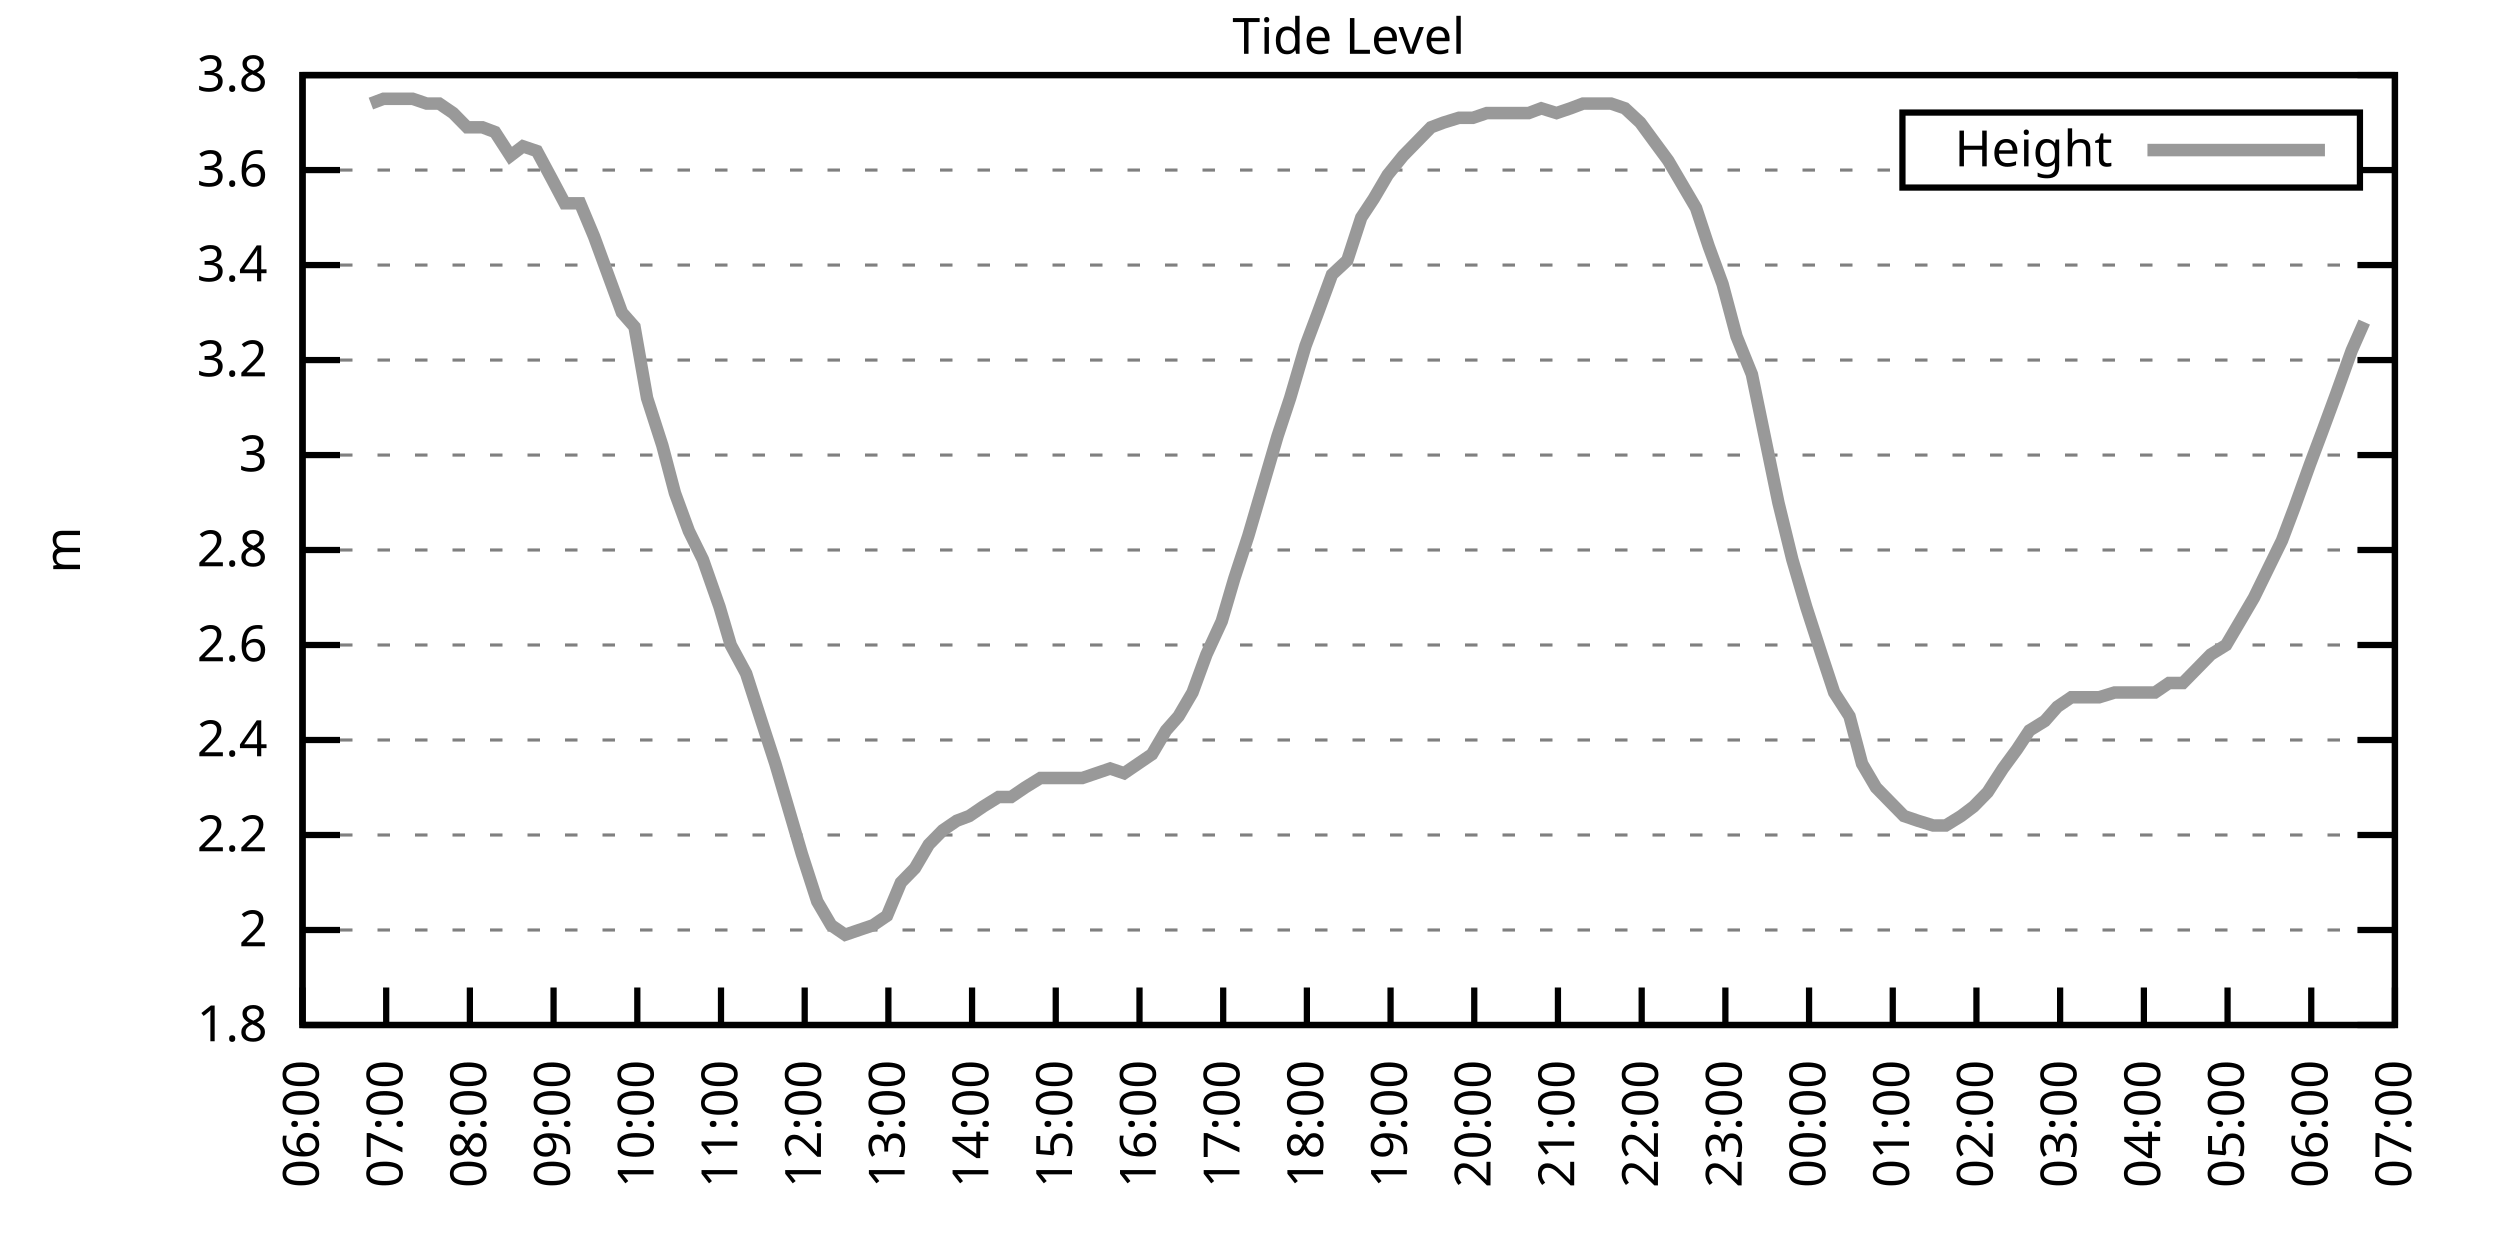
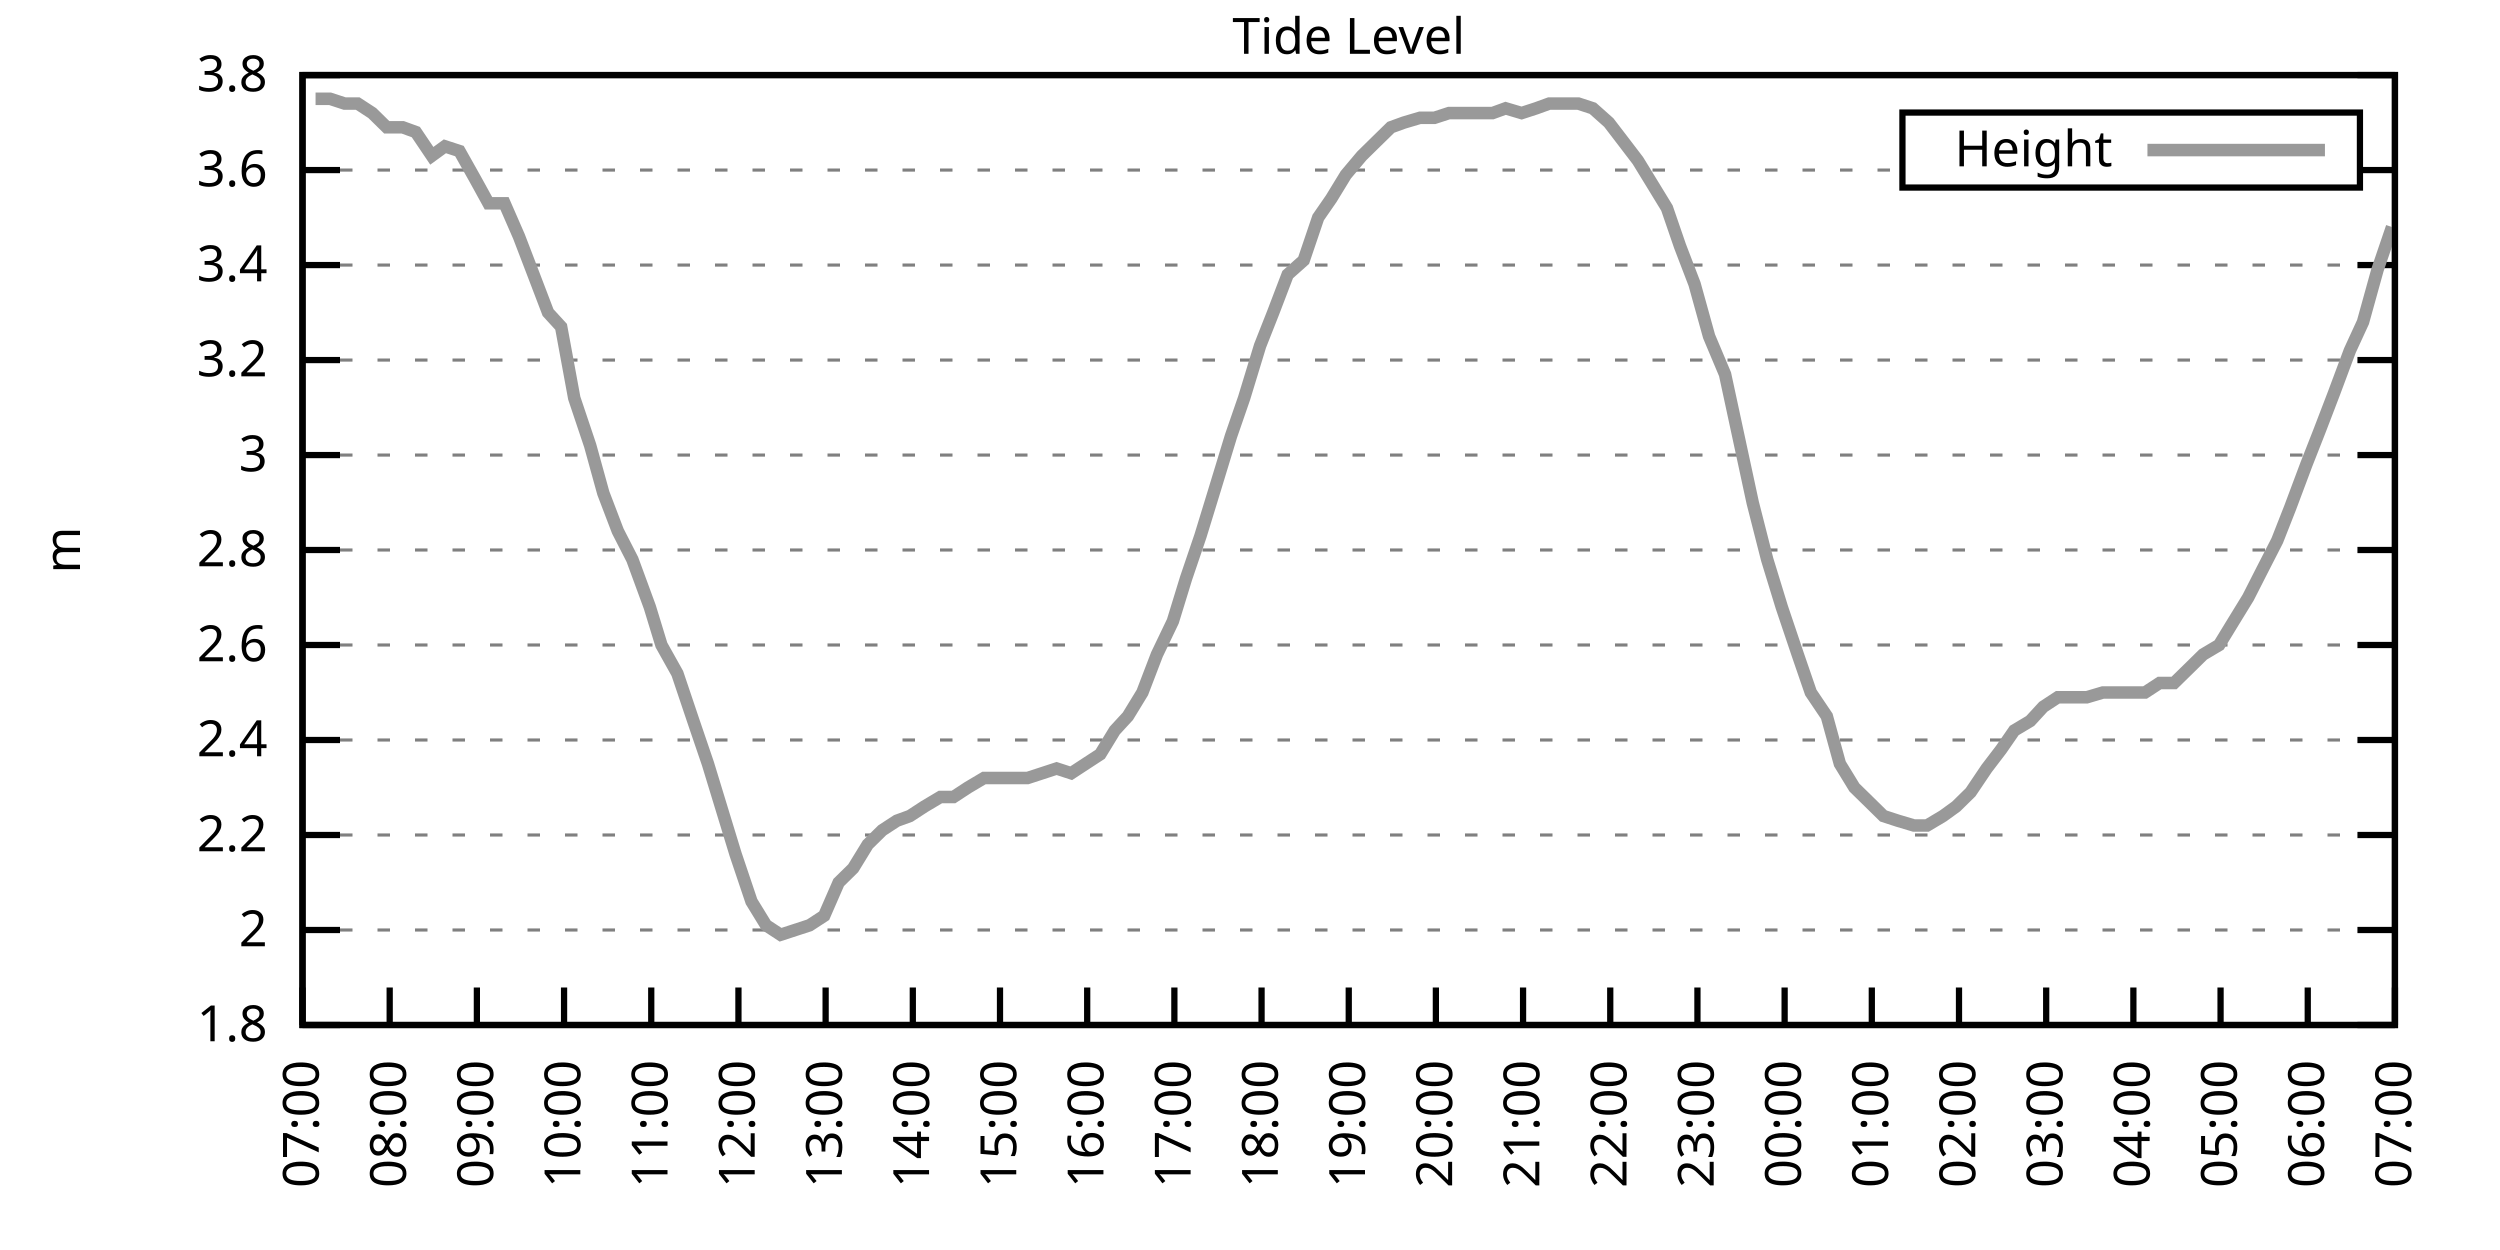
<svg xmlns="http://www.w3.org/2000/svg" xmlns:xlink="http://www.w3.org/1999/xlink" width="400" height="200" viewBox="0 0 400 200">
  <g id="gnuplot_canvas">
    <rect x="0" y="0" width="400" height="200" fill="none" />
    <defs>
      <circle id="gpDot" r="0.5" stroke-width="0.5" stroke="currentColor" />
      <path id="gpPt0" stroke-width="0.333" stroke="currentColor" d="M-1,0 h2 M0,-1 v2" />
      <path id="gpPt1" stroke-width="0.333" stroke="currentColor" d="M-1,-1 L1,1 M1,-1 L-1,1" />
      <path id="gpPt2" stroke-width="0.333" stroke="currentColor" d="M-1,0 L1,0 M0,-1 L0,1 M-1,-1 L1,1 M-1,1 L1,-1" />
      <rect id="gpPt3" stroke-width="0.333" stroke="currentColor" x="-1" y="-1" width="2" height="2" />
      <rect id="gpPt4" stroke-width="0.333" stroke="currentColor" fill="currentColor" x="-1" y="-1" width="2" height="2" />
      <circle id="gpPt5" stroke-width="0.333" stroke="currentColor" cx="0" cy="0" r="1" />
      <use xlink:href="#gpPt5" id="gpPt6" fill="currentColor" stroke="none" />
      <path id="gpPt7" stroke-width="0.333" stroke="currentColor" d="M0,-1.33 L-1.33,0.67 L1.33,0.67 z" />
      <use xlink:href="#gpPt7" id="gpPt8" fill="currentColor" stroke="none" />
      <use xlink:href="#gpPt7" id="gpPt9" stroke="currentColor" transform="rotate(180)" />
      <use xlink:href="#gpPt9" id="gpPt10" fill="currentColor" stroke="none" />
      <use xlink:href="#gpPt3" id="gpPt11" stroke="currentColor" transform="rotate(45)" />
      <use xlink:href="#gpPt11" id="gpPt12" fill="currentColor" stroke="none" />
      <path id="gpPt13" stroke-width="0.333" stroke="currentColor" d="M0,1.330 L1.265,0.411 L0.782,-1.067 L-0.782,-1.076 L-1.265,0.411 z" />
      <use xlink:href="#gpPt13" id="gpPt14" fill="currentColor" stroke="none" />
      <filter id="textbox" filterUnits="objectBoundingBox" x="0" y="0" height="1" width="1">
        <feFlood flood-color="white" flood-opacity="1" result="bgnd" />
        <feComposite in="SourceGraphic" in2="bgnd" operator="atop" />
      </filter>
      <filter id="greybox" filterUnits="objectBoundingBox" x="0" y="0" height="1" width="1">
        <feFlood flood-color="lightgrey" flood-opacity="1" result="grey" />
        <feComposite in="SourceGraphic" in2="grey" operator="atop" />
      </filter>
    </defs>
    <g fill="none" color="white" stroke="currentColor" stroke-width="1.00" stroke-linecap="butt" stroke-linejoin="miter">
</g>
    <g fill="none" color="black" stroke="currentColor" stroke-width="1.00" stroke-linecap="butt" stroke-linejoin="miter">
      <g stroke="none" shape-rendering="crispEdges">
        <polygon fill="rgb(255, 255, 255)" points="48.40,164.00 383.18,164.00 383.18,12.02 48.40,12.02 " />
      </g>
    </g>
    <g fill="none" color="black" stroke="currentColor" stroke-width="1.00" stroke-linecap="butt" stroke-linejoin="miter">
</g>
    <g fill="none" color="black" stroke="black" stroke-width="0.50" stroke-linecap="butt" stroke-linejoin="miter">
</g>
    <g fill="none" color="gray" stroke="currentColor" stroke-width="0.50" stroke-linecap="butt" stroke-linejoin="miter">
      <path stroke="gray" stroke-dasharray="2,4" class="gridline" d="M48.40,164.00 L383.19,164.00  " />
    </g>
    <g fill="none" color="gray" stroke="gray" stroke-width="1.00" stroke-linecap="butt" stroke-linejoin="miter">
</g>
    <g fill="none" color="black" stroke="currentColor" stroke-width="1.00" stroke-linecap="butt" stroke-linejoin="miter">
      <path stroke="black" d="M48.40,164.00 L54.40,164.00 M383.19,164.00 L377.19,164.00  " />
      <g transform="translate(42.80,166.60)" stroke="none" fill="black" font-family="Sans" font-size="8.00" text-anchor="end">
        <text>
          <tspan font-family="Sans"> 1.8</tspan>
        </text>
      </g>
    </g>
    <g fill="none" color="black" stroke="currentColor" stroke-width="1.00" stroke-linecap="butt" stroke-linejoin="miter">
</g>
    <g fill="none" color="black" stroke="black" stroke-width="0.50" stroke-linecap="butt" stroke-linejoin="miter">
</g>
    <g fill="none" color="gray" stroke="currentColor" stroke-width="0.50" stroke-linecap="butt" stroke-linejoin="miter">
      <path stroke="gray" stroke-dasharray="2,4" class="gridline" d="M48.40,148.80 L383.19,148.80  " />
    </g>
    <g fill="none" color="gray" stroke="gray" stroke-width="1.00" stroke-linecap="butt" stroke-linejoin="miter">
</g>
    <g fill="none" color="black" stroke="currentColor" stroke-width="1.00" stroke-linecap="butt" stroke-linejoin="miter">
      <path stroke="black" d="M48.40,148.80 L54.40,148.80 M383.19,148.80 L377.19,148.80  " />
      <g transform="translate(42.80,151.40)" stroke="none" fill="black" font-family="Sans" font-size="8.00" text-anchor="end">
        <text>
          <tspan font-family="Sans"> 2</tspan>
        </text>
      </g>
    </g>
    <g fill="none" color="black" stroke="currentColor" stroke-width="1.00" stroke-linecap="butt" stroke-linejoin="miter">
</g>
    <g fill="none" color="black" stroke="black" stroke-width="0.50" stroke-linecap="butt" stroke-linejoin="miter">
</g>
    <g fill="none" color="gray" stroke="currentColor" stroke-width="0.50" stroke-linecap="butt" stroke-linejoin="miter">
      <path stroke="gray" stroke-dasharray="2,4" class="gridline" d="M48.40,133.60 L383.19,133.60  " />
    </g>
    <g fill="none" color="gray" stroke="gray" stroke-width="1.00" stroke-linecap="butt" stroke-linejoin="miter">
</g>
    <g fill="none" color="black" stroke="currentColor" stroke-width="1.00" stroke-linecap="butt" stroke-linejoin="miter">
      <path stroke="black" d="M48.40,133.60 L54.40,133.60 M383.19,133.60 L377.19,133.60  " />
      <g transform="translate(42.80,136.20)" stroke="none" fill="black" font-family="Sans" font-size="8.00" text-anchor="end">
        <text>
          <tspan font-family="Sans"> 2.2</tspan>
        </text>
      </g>
    </g>
    <g fill="none" color="black" stroke="currentColor" stroke-width="1.00" stroke-linecap="butt" stroke-linejoin="miter">
</g>
    <g fill="none" color="black" stroke="black" stroke-width="0.50" stroke-linecap="butt" stroke-linejoin="miter">
</g>
    <g fill="none" color="gray" stroke="currentColor" stroke-width="0.50" stroke-linecap="butt" stroke-linejoin="miter">
      <path stroke="gray" stroke-dasharray="2,4" class="gridline" d="M48.40,118.40 L383.19,118.40  " />
    </g>
    <g fill="none" color="gray" stroke="gray" stroke-width="1.00" stroke-linecap="butt" stroke-linejoin="miter">
</g>
    <g fill="none" color="black" stroke="currentColor" stroke-width="1.00" stroke-linecap="butt" stroke-linejoin="miter">
      <path stroke="black" d="M48.40,118.40 L54.40,118.40 M383.19,118.40 L377.19,118.40  " />
      <g transform="translate(42.80,121.00)" stroke="none" fill="black" font-family="Sans" font-size="8.00" text-anchor="end">
        <text>
          <tspan font-family="Sans"> 2.4</tspan>
        </text>
      </g>
    </g>
    <g fill="none" color="black" stroke="currentColor" stroke-width="1.00" stroke-linecap="butt" stroke-linejoin="miter">
</g>
    <g fill="none" color="black" stroke="black" stroke-width="0.50" stroke-linecap="butt" stroke-linejoin="miter">
</g>
    <g fill="none" color="gray" stroke="currentColor" stroke-width="0.50" stroke-linecap="butt" stroke-linejoin="miter">
      <path stroke="gray" stroke-dasharray="2,4" class="gridline" d="M48.40,103.20 L383.19,103.20  " />
    </g>
    <g fill="none" color="gray" stroke="gray" stroke-width="1.00" stroke-linecap="butt" stroke-linejoin="miter">
</g>
    <g fill="none" color="black" stroke="currentColor" stroke-width="1.00" stroke-linecap="butt" stroke-linejoin="miter">
      <path stroke="black" d="M48.40,103.20 L54.40,103.20 M383.19,103.20 L377.19,103.20  " />
      <g transform="translate(42.80,105.80)" stroke="none" fill="black" font-family="Sans" font-size="8.00" text-anchor="end">
        <text>
          <tspan font-family="Sans"> 2.6</tspan>
        </text>
      </g>
    </g>
    <g fill="none" color="black" stroke="currentColor" stroke-width="1.00" stroke-linecap="butt" stroke-linejoin="miter">
</g>
    <g fill="none" color="black" stroke="black" stroke-width="0.50" stroke-linecap="butt" stroke-linejoin="miter">
</g>
    <g fill="none" color="gray" stroke="currentColor" stroke-width="0.50" stroke-linecap="butt" stroke-linejoin="miter">
      <path stroke="gray" stroke-dasharray="2,4" class="gridline" d="M48.40,88.00 L383.19,88.00  " />
    </g>
    <g fill="none" color="gray" stroke="gray" stroke-width="1.00" stroke-linecap="butt" stroke-linejoin="miter">
</g>
    <g fill="none" color="black" stroke="currentColor" stroke-width="1.00" stroke-linecap="butt" stroke-linejoin="miter">
      <path stroke="black" d="M48.40,88.00 L54.40,88.00 M383.19,88.00 L377.19,88.00  " />
      <g transform="translate(42.80,90.60)" stroke="none" fill="black" font-family="Sans" font-size="8.00" text-anchor="end">
        <text>
          <tspan font-family="Sans"> 2.8</tspan>
        </text>
      </g>
    </g>
    <g fill="none" color="black" stroke="currentColor" stroke-width="1.00" stroke-linecap="butt" stroke-linejoin="miter">
</g>
    <g fill="none" color="black" stroke="black" stroke-width="0.50" stroke-linecap="butt" stroke-linejoin="miter">
</g>
    <g fill="none" color="gray" stroke="currentColor" stroke-width="0.50" stroke-linecap="butt" stroke-linejoin="miter">
      <path stroke="gray" stroke-dasharray="2,4" class="gridline" d="M48.40,72.81 L383.19,72.81  " />
    </g>
    <g fill="none" color="gray" stroke="gray" stroke-width="1.00" stroke-linecap="butt" stroke-linejoin="miter">
</g>
    <g fill="none" color="black" stroke="currentColor" stroke-width="1.00" stroke-linecap="butt" stroke-linejoin="miter">
      <path stroke="black" d="M48.40,72.81 L54.40,72.81 M383.19,72.81 L377.19,72.81  " />
      <g transform="translate(42.80,75.41)" stroke="none" fill="black" font-family="Sans" font-size="8.00" text-anchor="end">
        <text>
          <tspan font-family="Sans"> 3</tspan>
        </text>
      </g>
    </g>
    <g fill="none" color="black" stroke="currentColor" stroke-width="1.00" stroke-linecap="butt" stroke-linejoin="miter">
</g>
    <g fill="none" color="black" stroke="black" stroke-width="0.50" stroke-linecap="butt" stroke-linejoin="miter">
</g>
    <g fill="none" color="gray" stroke="currentColor" stroke-width="0.50" stroke-linecap="butt" stroke-linejoin="miter">
      <path stroke="gray" stroke-dasharray="2,4" class="gridline" d="M48.40,57.61 L383.19,57.61  " />
    </g>
    <g fill="none" color="gray" stroke="gray" stroke-width="1.00" stroke-linecap="butt" stroke-linejoin="miter">
</g>
    <g fill="none" color="black" stroke="currentColor" stroke-width="1.00" stroke-linecap="butt" stroke-linejoin="miter">
      <path stroke="black" d="M48.40,57.61 L54.40,57.61 M383.19,57.61 L377.19,57.61  " />
      <g transform="translate(42.80,60.21)" stroke="none" fill="black" font-family="Sans" font-size="8.00" text-anchor="end">
        <text>
          <tspan font-family="Sans"> 3.2</tspan>
        </text>
      </g>
    </g>
    <g fill="none" color="black" stroke="currentColor" stroke-width="1.00" stroke-linecap="butt" stroke-linejoin="miter">
</g>
    <g fill="none" color="black" stroke="black" stroke-width="0.50" stroke-linecap="butt" stroke-linejoin="miter">
</g>
    <g fill="none" color="gray" stroke="currentColor" stroke-width="0.50" stroke-linecap="butt" stroke-linejoin="miter">
      <path stroke="gray" stroke-dasharray="2,4" class="gridline" d="M48.40,42.41 L383.19,42.41  " />
    </g>
    <g fill="none" color="gray" stroke="gray" stroke-width="1.00" stroke-linecap="butt" stroke-linejoin="miter">
</g>
    <g fill="none" color="black" stroke="currentColor" stroke-width="1.00" stroke-linecap="butt" stroke-linejoin="miter">
      <path stroke="black" d="M48.40,42.41 L54.40,42.41 M383.19,42.41 L377.19,42.41  " />
      <g transform="translate(42.80,45.01)" stroke="none" fill="black" font-family="Sans" font-size="8.00" text-anchor="end">
        <text>
          <tspan font-family="Sans"> 3.4</tspan>
        </text>
      </g>
    </g>
    <g fill="none" color="black" stroke="currentColor" stroke-width="1.00" stroke-linecap="butt" stroke-linejoin="miter">
</g>
    <g fill="none" color="black" stroke="black" stroke-width="0.50" stroke-linecap="butt" stroke-linejoin="miter">
</g>
    <g fill="none" color="gray" stroke="currentColor" stroke-width="0.50" stroke-linecap="butt" stroke-linejoin="miter">
      <path stroke="gray" stroke-dasharray="2,4" class="gridline" d="M48.40,27.21 L304.39,27.21 M377.59,27.21 L383.19,27.21  " />
    </g>
    <g fill="none" color="gray" stroke="gray" stroke-width="1.00" stroke-linecap="butt" stroke-linejoin="miter">
</g>
    <g fill="none" color="black" stroke="currentColor" stroke-width="1.00" stroke-linecap="butt" stroke-linejoin="miter">
      <path stroke="black" d="M48.40,27.21 L54.40,27.21 M383.19,27.21 L377.19,27.21  " />
      <g transform="translate(42.80,29.81)" stroke="none" fill="black" font-family="Sans" font-size="8.00" text-anchor="end">
        <text>
          <tspan font-family="Sans"> 3.6</tspan>
        </text>
      </g>
    </g>
    <g fill="none" color="black" stroke="currentColor" stroke-width="1.00" stroke-linecap="butt" stroke-linejoin="miter">
</g>
    <g fill="none" color="black" stroke="black" stroke-width="0.50" stroke-linecap="butt" stroke-linejoin="miter">
</g>
    <g fill="none" color="gray" stroke="currentColor" stroke-width="0.50" stroke-linecap="butt" stroke-linejoin="miter">
      <path stroke="gray" stroke-dasharray="2,4" class="gridline" d="M48.40,12.01 L383.19,12.01  " />
    </g>
    <g fill="none" color="gray" stroke="gray" stroke-width="1.00" stroke-linecap="butt" stroke-linejoin="miter">
</g>
    <g fill="none" color="black" stroke="currentColor" stroke-width="1.00" stroke-linecap="butt" stroke-linejoin="miter">
      <path stroke="black" d="M48.40,12.01 L54.40,12.01 M383.19,12.01 L377.19,12.01  " />
      <g transform="translate(42.80,14.61)" stroke="none" fill="black" font-family="Sans" font-size="8.00" text-anchor="end">
        <text>
          <tspan font-family="Sans"> 3.8</tspan>
        </text>
      </g>
    </g>
    <g fill="none" color="black" stroke="currentColor" stroke-width="1.00" stroke-linecap="butt" stroke-linejoin="miter">
      <path stroke="black" d="M48.40,164.00 L48.40,158.00  " />
      <g transform="translate(51.00,169.60) rotate(270.00)" stroke="none" fill="black" font-family="Sans" font-size="8.00" text-anchor="end">
        <text>
-           <tspan font-family="Sans">06:00</tspan>
-         </text>
-       </g>
-     </g>
-     <g fill="none" color="black" stroke="currentColor" stroke-width="1.00" stroke-linecap="butt" stroke-linejoin="miter">
-       <path stroke="black" d="M61.79,164.00 L61.79,158.00  " />
-       <g transform="translate(64.39,169.60) rotate(270.00)" stroke="none" fill="black" font-family="Sans" font-size="8.00" text-anchor="end">
-         <text>
          <tspan font-family="Sans">07:00</tspan>
        </text>
      </g>
    </g>
    <g fill="none" color="black" stroke="currentColor" stroke-width="1.00" stroke-linecap="butt" stroke-linejoin="miter">
-       <path stroke="black" d="M75.18,164.00 L75.18,158.00  " />
-       <g transform="translate(77.78,169.60) rotate(270.00)" stroke="none" fill="black" font-family="Sans" font-size="8.00" text-anchor="end">
+       <path stroke="black" d="M62.35,164.00 L62.35,158.00  " />
+       <g transform="translate(64.95,169.60) rotate(270.00)" stroke="none" fill="black" font-family="Sans" font-size="8.00" text-anchor="end">
        <text>
          <tspan font-family="Sans">08:00</tspan>
        </text>
      </g>
    </g>
    <g fill="none" color="black" stroke="currentColor" stroke-width="1.00" stroke-linecap="butt" stroke-linejoin="miter">
-       <path stroke="black" d="M88.57,164.00 L88.57,158.00  " />
-       <g transform="translate(91.17,169.60) rotate(270.00)" stroke="none" fill="black" font-family="Sans" font-size="8.00" text-anchor="end">
+       <path stroke="black" d="M76.30,164.00 L76.30,158.00  " />
+       <g transform="translate(78.90,169.60) rotate(270.00)" stroke="none" fill="black" font-family="Sans" font-size="8.00" text-anchor="end">
        <text>
          <tspan font-family="Sans">09:00</tspan>
        </text>
      </g>
    </g>
    <g fill="none" color="black" stroke="currentColor" stroke-width="1.00" stroke-linecap="butt" stroke-linejoin="miter">
-       <path stroke="black" d="M101.97,164.00 L101.97,158.00  " />
-       <g transform="translate(104.57,169.60) rotate(270.00)" stroke="none" fill="black" font-family="Sans" font-size="8.00" text-anchor="end">
+       <path stroke="black" d="M90.25,164.00 L90.25,158.00  " />
+       <g transform="translate(92.85,169.60) rotate(270.00)" stroke="none" fill="black" font-family="Sans" font-size="8.00" text-anchor="end">
        <text>
          <tspan font-family="Sans">10:00</tspan>
        </text>
      </g>
    </g>
    <g fill="none" color="black" stroke="currentColor" stroke-width="1.00" stroke-linecap="butt" stroke-linejoin="miter">
-       <path stroke="black" d="M115.36,164.00 L115.36,158.00  " />
-       <g transform="translate(117.96,169.60) rotate(270.00)" stroke="none" fill="black" font-family="Sans" font-size="8.00" text-anchor="end">
+       <path stroke="black" d="M104.20,164.00 L104.20,158.00  " />
+       <g transform="translate(106.80,169.60) rotate(270.00)" stroke="none" fill="black" font-family="Sans" font-size="8.00" text-anchor="end">
        <text>
          <tspan font-family="Sans">11:00</tspan>
        </text>
      </g>
    </g>
    <g fill="none" color="black" stroke="currentColor" stroke-width="1.00" stroke-linecap="butt" stroke-linejoin="miter">
-       <path stroke="black" d="M128.75,164.00 L128.75,158.00  " />
-       <g transform="translate(131.35,169.60) rotate(270.00)" stroke="none" fill="black" font-family="Sans" font-size="8.00" text-anchor="end">
+       <path stroke="black" d="M118.15,164.00 L118.15,158.00  " />
+       <g transform="translate(120.75,169.60) rotate(270.00)" stroke="none" fill="black" font-family="Sans" font-size="8.00" text-anchor="end">
        <text>
          <tspan font-family="Sans">12:00</tspan>
        </text>
      </g>
    </g>
    <g fill="none" color="black" stroke="currentColor" stroke-width="1.00" stroke-linecap="butt" stroke-linejoin="miter">
-       <path stroke="black" d="M142.14,164.00 L142.14,158.00  " />
-       <g transform="translate(144.74,169.60) rotate(270.00)" stroke="none" fill="black" font-family="Sans" font-size="8.00" text-anchor="end">
+       <path stroke="black" d="M132.10,164.00 L132.10,158.00  " />
+       <g transform="translate(134.70,169.60) rotate(270.00)" stroke="none" fill="black" font-family="Sans" font-size="8.00" text-anchor="end">
        <text>
          <tspan font-family="Sans">13:00</tspan>
        </text>
      </g>
    </g>
    <g fill="none" color="black" stroke="currentColor" stroke-width="1.00" stroke-linecap="butt" stroke-linejoin="miter">
-       <path stroke="black" d="M155.53,164.00 L155.53,158.00  " />
-       <g transform="translate(158.13,169.60) rotate(270.00)" stroke="none" fill="black" font-family="Sans" font-size="8.00" text-anchor="end">
+       <path stroke="black" d="M146.05,164.00 L146.05,158.00  " />
+       <g transform="translate(148.65,169.60) rotate(270.00)" stroke="none" fill="black" font-family="Sans" font-size="8.00" text-anchor="end">
        <text>
          <tspan font-family="Sans">14:00</tspan>
        </text>
      </g>
    </g>
    <g fill="none" color="black" stroke="currentColor" stroke-width="1.00" stroke-linecap="butt" stroke-linejoin="miter">
-       <path stroke="black" d="M168.92,164.00 L168.92,158.00  " />
-       <g transform="translate(171.52,169.60) rotate(270.00)" stroke="none" fill="black" font-family="Sans" font-size="8.00" text-anchor="end">
+       <path stroke="black" d="M160.00,164.00 L160.00,158.00  " />
+       <g transform="translate(162.60,169.60) rotate(270.00)" stroke="none" fill="black" font-family="Sans" font-size="8.00" text-anchor="end">
        <text>
          <tspan font-family="Sans">15:00</tspan>
        </text>
      </g>
    </g>
    <g fill="none" color="black" stroke="currentColor" stroke-width="1.00" stroke-linecap="butt" stroke-linejoin="miter">
-       <path stroke="black" d="M182.32,164.00 L182.32,158.00  " />
-       <g transform="translate(184.92,169.60) rotate(270.00)" stroke="none" fill="black" font-family="Sans" font-size="8.00" text-anchor="end">
+       <path stroke="black" d="M173.95,164.00 L173.95,158.00  " />
+       <g transform="translate(176.55,169.60) rotate(270.00)" stroke="none" fill="black" font-family="Sans" font-size="8.00" text-anchor="end">
        <text>
          <tspan font-family="Sans">16:00</tspan>
        </text>
      </g>
    </g>
    <g fill="none" color="black" stroke="currentColor" stroke-width="1.00" stroke-linecap="butt" stroke-linejoin="miter">
-       <path stroke="black" d="M195.71,164.00 L195.71,158.00  " />
-       <g transform="translate(198.31,169.60) rotate(270.00)" stroke="none" fill="black" font-family="Sans" font-size="8.00" text-anchor="end">
+       <path stroke="black" d="M187.90,164.00 L187.90,158.00  " />
+       <g transform="translate(190.50,169.60) rotate(270.00)" stroke="none" fill="black" font-family="Sans" font-size="8.00" text-anchor="end">
        <text>
          <tspan font-family="Sans">17:00</tspan>
        </text>
      </g>
    </g>
    <g fill="none" color="black" stroke="currentColor" stroke-width="1.00" stroke-linecap="butt" stroke-linejoin="miter">
-       <path stroke="black" d="M209.10,164.00 L209.10,158.00  " />
-       <g transform="translate(211.70,169.60) rotate(270.00)" stroke="none" fill="black" font-family="Sans" font-size="8.00" text-anchor="end">
+       <path stroke="black" d="M201.85,164.00 L201.85,158.00  " />
+       <g transform="translate(204.45,169.60) rotate(270.00)" stroke="none" fill="black" font-family="Sans" font-size="8.00" text-anchor="end">
        <text>
          <tspan font-family="Sans">18:00</tspan>
        </text>
      </g>
    </g>
    <g fill="none" color="black" stroke="currentColor" stroke-width="1.00" stroke-linecap="butt" stroke-linejoin="miter">
-       <path stroke="black" d="M222.49,164.00 L222.49,158.00  " />
-       <g transform="translate(225.09,169.60) rotate(270.00)" stroke="none" fill="black" font-family="Sans" font-size="8.00" text-anchor="end">
+       <path stroke="black" d="M215.80,164.00 L215.80,158.00  " />
+       <g transform="translate(218.40,169.60) rotate(270.00)" stroke="none" fill="black" font-family="Sans" font-size="8.00" text-anchor="end">
        <text>
          <tspan font-family="Sans">19:00</tspan>
        </text>
      </g>
    </g>
    <g fill="none" color="black" stroke="currentColor" stroke-width="1.00" stroke-linecap="butt" stroke-linejoin="miter">
-       <path stroke="black" d="M235.88,164.00 L235.88,158.00  " />
-       <g transform="translate(238.48,169.60) rotate(270.00)" stroke="none" fill="black" font-family="Sans" font-size="8.00" text-anchor="end">
+       <path stroke="black" d="M229.74,164.00 L229.74,158.00  " />
+       <g transform="translate(232.34,169.60) rotate(270.00)" stroke="none" fill="black" font-family="Sans" font-size="8.00" text-anchor="end">
        <text>
          <tspan font-family="Sans">20:00</tspan>
        </text>
      </g>
    </g>
    <g fill="none" color="black" stroke="currentColor" stroke-width="1.00" stroke-linecap="butt" stroke-linejoin="miter">
-       <path stroke="black" d="M249.27,164.00 L249.27,158.00  " />
-       <g transform="translate(251.87,169.60) rotate(270.00)" stroke="none" fill="black" font-family="Sans" font-size="8.00" text-anchor="end">
+       <path stroke="black" d="M243.69,164.00 L243.69,158.00  " />
+       <g transform="translate(246.29,169.60) rotate(270.00)" stroke="none" fill="black" font-family="Sans" font-size="8.00" text-anchor="end">
        <text>
          <tspan font-family="Sans">21:00</tspan>
        </text>
      </g>
    </g>
    <g fill="none" color="black" stroke="currentColor" stroke-width="1.00" stroke-linecap="butt" stroke-linejoin="miter">
-       <path stroke="black" d="M262.67,164.00 L262.67,158.00  " />
-       <g transform="translate(265.27,169.60) rotate(270.00)" stroke="none" fill="black" font-family="Sans" font-size="8.00" text-anchor="end">
+       <path stroke="black" d="M257.64,164.00 L257.64,158.00  " />
+       <g transform="translate(260.24,169.60) rotate(270.00)" stroke="none" fill="black" font-family="Sans" font-size="8.00" text-anchor="end">
        <text>
          <tspan font-family="Sans">22:00</tspan>
        </text>
      </g>
    </g>
    <g fill="none" color="black" stroke="currentColor" stroke-width="1.00" stroke-linecap="butt" stroke-linejoin="miter">
-       <path stroke="black" d="M276.06,164.00 L276.06,158.00  " />
-       <g transform="translate(278.66,169.60) rotate(270.00)" stroke="none" fill="black" font-family="Sans" font-size="8.00" text-anchor="end">
+       <path stroke="black" d="M271.59,164.00 L271.59,158.00  " />
+       <g transform="translate(274.19,169.60) rotate(270.00)" stroke="none" fill="black" font-family="Sans" font-size="8.00" text-anchor="end">
        <text>
          <tspan font-family="Sans">23:00</tspan>
        </text>
      </g>
    </g>
    <g fill="none" color="black" stroke="currentColor" stroke-width="1.00" stroke-linecap="butt" stroke-linejoin="miter">
-       <path stroke="black" d="M289.45,164.00 L289.45,158.00  " />
-       <g transform="translate(292.05,169.60) rotate(270.00)" stroke="none" fill="black" font-family="Sans" font-size="8.00" text-anchor="end">
+       <path stroke="black" d="M285.54,164.00 L285.54,158.00  " />
+       <g transform="translate(288.14,169.60) rotate(270.00)" stroke="none" fill="black" font-family="Sans" font-size="8.00" text-anchor="end">
        <text>
          <tspan font-family="Sans">00:00</tspan>
        </text>
      </g>
    </g>
    <g fill="none" color="black" stroke="currentColor" stroke-width="1.00" stroke-linecap="butt" stroke-linejoin="miter">
-       <path stroke="black" d="M302.84,164.00 L302.84,158.00  " />
-       <g transform="translate(305.44,169.60) rotate(270.00)" stroke="none" fill="black" font-family="Sans" font-size="8.00" text-anchor="end">
+       <path stroke="black" d="M299.49,164.00 L299.49,158.00  " />
+       <g transform="translate(302.09,169.60) rotate(270.00)" stroke="none" fill="black" font-family="Sans" font-size="8.00" text-anchor="end">
        <text>
          <tspan font-family="Sans">01:00</tspan>
        </text>
      </g>
    </g>
    <g fill="none" color="black" stroke="currentColor" stroke-width="1.00" stroke-linecap="butt" stroke-linejoin="miter">
-       <path stroke="black" d="M316.23,164.00 L316.23,158.00  " />
-       <g transform="translate(318.83,169.60) rotate(270.00)" stroke="none" fill="black" font-family="Sans" font-size="8.00" text-anchor="end">
+       <path stroke="black" d="M313.44,164.00 L313.44,158.00  " />
+       <g transform="translate(316.04,169.60) rotate(270.00)" stroke="none" fill="black" font-family="Sans" font-size="8.00" text-anchor="end">
        <text>
          <tspan font-family="Sans">02:00</tspan>
        </text>
      </g>
    </g>
    <g fill="none" color="black" stroke="currentColor" stroke-width="1.00" stroke-linecap="butt" stroke-linejoin="miter">
-       <path stroke="black" d="M329.62,164.00 L329.62,158.00  " />
-       <g transform="translate(332.22,169.60) rotate(270.00)" stroke="none" fill="black" font-family="Sans" font-size="8.00" text-anchor="end">
+       <path stroke="black" d="M327.39,164.00 L327.39,158.00  " />
+       <g transform="translate(329.99,169.60) rotate(270.00)" stroke="none" fill="black" font-family="Sans" font-size="8.00" text-anchor="end">
        <text>
          <tspan font-family="Sans">03:00</tspan>
        </text>
      </g>
    </g>
    <g fill="none" color="black" stroke="currentColor" stroke-width="1.00" stroke-linecap="butt" stroke-linejoin="miter">
-       <path stroke="black" d="M343.02,164.00 L343.02,158.00  " />
-       <g transform="translate(345.62,169.60) rotate(270.00)" stroke="none" fill="black" font-family="Sans" font-size="8.00" text-anchor="end">
+       <path stroke="black" d="M341.34,164.00 L341.34,158.00  " />
+       <g transform="translate(343.94,169.60) rotate(270.00)" stroke="none" fill="black" font-family="Sans" font-size="8.00" text-anchor="end">
        <text>
          <tspan font-family="Sans">04:00</tspan>
        </text>
      </g>
    </g>
    <g fill="none" color="black" stroke="currentColor" stroke-width="1.00" stroke-linecap="butt" stroke-linejoin="miter">
-       <path stroke="black" d="M356.41,164.00 L356.41,158.00  " />
-       <g transform="translate(359.01,169.60) rotate(270.00)" stroke="none" fill="black" font-family="Sans" font-size="8.00" text-anchor="end">
+       <path stroke="black" d="M355.29,164.00 L355.29,158.00  " />
+       <g transform="translate(357.89,169.60) rotate(270.00)" stroke="none" fill="black" font-family="Sans" font-size="8.00" text-anchor="end">
        <text>
          <tspan font-family="Sans">05:00</tspan>
        </text>
      </g>
    </g>
    <g fill="none" color="black" stroke="currentColor" stroke-width="1.00" stroke-linecap="butt" stroke-linejoin="miter">
-       <path stroke="black" d="M369.80,164.00 L369.80,158.00  " />
-       <g transform="translate(372.40,169.60) rotate(270.00)" stroke="none" fill="black" font-family="Sans" font-size="8.00" text-anchor="end">
+       <path stroke="black" d="M369.24,164.00 L369.24,158.00  " />
+       <g transform="translate(371.84,169.60) rotate(270.00)" stroke="none" fill="black" font-family="Sans" font-size="8.00" text-anchor="end">
        <text>
          <tspan font-family="Sans">06:00</tspan>
        </text>
      </g>
    </g>
    <g fill="none" color="black" stroke="currentColor" stroke-width="1.00" stroke-linecap="butt" stroke-linejoin="miter">
      <path stroke="black" d="M383.19,164.00 L383.19,158.00  " />
      <g transform="translate(385.79,169.60) rotate(270.00)" stroke="none" fill="black" font-family="Sans" font-size="8.00" text-anchor="end">
        <text>
          <tspan font-family="Sans">07:00</tspan>
        </text>
      </g>
    </g>
    <g fill="none" color="black" stroke="currentColor" stroke-width="1.00" stroke-linecap="butt" stroke-linejoin="miter">
</g>
    <g fill="none" color="black" stroke="currentColor" stroke-width="1.00" stroke-linecap="butt" stroke-linejoin="miter">
      <path stroke="black" d="M48.40,12.01 L48.40,164.00 L383.19,164.00 L383.19,12.01 L48.40,12.01 Z  " />
    </g>
    <g fill="none" color="black" stroke="currentColor" stroke-width="1.00" stroke-linecap="butt" stroke-linejoin="miter">
</g>
    <g fill="none" color="black" stroke="currentColor" stroke-width="1.00" stroke-linecap="butt" stroke-linejoin="miter">
      <path stroke="black" d="M304.39,30.01 L304.39,18.01 L377.59,18.01 L377.59,30.01 L304.39,30.01 Z  " />
    </g>
    <g id="Tide_level_plot_1">
      <g fill="none" color="white" stroke="black" stroke-width="2.00" stroke-linecap="butt" stroke-linejoin="miter">
</g>
      <g fill="none" color="black" stroke="currentColor" stroke-width="2.00" stroke-linecap="butt" stroke-linejoin="miter">
        <g transform="translate(337.99,26.61)" stroke="none" fill="black" font-family="Sans" font-size="8.00" text-anchor="end">
          <text>
            <tspan font-family="Sans">Height</tspan>
          </text>
        </g>
      </g>
      <g fill="none" color="black" stroke="currentColor" stroke-width="2.00" stroke-linecap="butt" stroke-linejoin="miter">
-         <path stroke="rgb(153, 153, 153)" d="M343.59,24.01 L371.99,24.01 M59.34,16.57 L61.35,15.81 L63.80,15.81 L66.03,15.81 L68.26,16.57 L70.27,16.57   L72.50,18.09 L74.74,20.37 L77.19,20.37 L79.20,21.13 L81.66,24.93 L83.66,23.41 L85.90,24.17 L88.35,28.73   L90.36,32.53 L92.82,32.53 L95.05,37.85 L97.28,43.93 L99.51,50.01 L101.52,52.29 L103.53,63.69 L105.98,71.29   L107.99,78.89 L110.22,84.97 L112.46,89.52 L115.13,97.12 L116.92,103.20 L119.38,107.76 L121.83,115.36 L124.06,122.20   L126.29,129.80 L128.30,136.64 L130.76,144.24 L132.99,148.04 L135.22,149.56 L137.45,148.80 L139.69,148.04 L141.92,146.52   L144.15,141.20 L146.38,138.92 L148.61,135.12 L150.85,132.84 L153.08,131.32 L155.09,130.56 L157.32,129.04 L159.77,127.52   L161.78,127.52 L164.01,126.00 L166.47,124.48 L168.70,124.48 L170.93,124.48 L173.17,124.48 L175.40,123.72 L177.63,122.96   L179.86,123.72 L182.09,122.20 L184.32,120.68 L186.56,116.88 L188.57,114.60 L190.80,110.80 L193.03,104.72 L195.48,99.40   L197.49,92.56 L199.73,85.73 L201.96,78.13 L204.41,69.77 L206.42,63.69 L208.88,55.33 L210.88,50.01 L213.12,43.93   L215.57,41.65 L217.80,34.81 L219.81,31.77 L222.04,27.97 L224.50,24.93 L226.73,22.65 L228.96,20.37 L230.97,19.61   L233.43,18.85 L235.66,18.85 L237.89,18.09 L240.12,18.09 L242.13,18.09 L244.59,18.09 L246.60,17.33 L249.05,18.09   L251.28,17.33 L253.29,16.57 L255.52,16.57 L257.76,16.57 L259.99,17.33 L262.44,19.61 L264.67,22.65 L266.91,25.69   L269.14,29.49 L271.37,33.29 L273.38,39.37 L275.61,45.45 L277.84,53.81 L280.30,59.89 L284.54,80.41 L286.77,89.52   L289.00,97.12 L291.46,104.72 L293.47,110.80 L295.92,114.60 L297.93,122.20 L300.16,126.00 L302.39,128.28 L304.63,130.56   L306.86,131.32 L309.31,132.08 L311.32,132.08 L313.78,130.56 L315.79,129.04 L318.02,126.76 L320.47,122.96 L322.70,119.92   L324.71,116.88 L327.17,115.36 L329.18,113.08 L331.41,111.56 L333.64,111.56 L335.87,111.56 L338.33,110.80 L340.56,110.80   L344.80,110.80 L347.03,109.28 L349.26,109.28 L351.50,107.00 L353.73,104.72 L356.18,103.20 L358.42,99.40 L360.65,95.60   L362.88,91.04 L365.11,86.49 L367.12,81.17 L369.58,74.33 L371.58,69.01 L373.82,62.93 L376.27,56.09 L378.28,51.53    " />
+         <path stroke="rgb(153, 153, 153)" d="M343.59,24.01 L371.99,24.01 M50.49,15.81 L52.82,15.81 L55.14,16.57 L57.23,16.57 L59.56,18.09 L61.88,20.37   L64.44,20.37 L66.53,21.13 L69.09,24.93 L71.18,23.41 L73.51,24.17 L76.07,28.73 L78.16,32.53 L80.72,32.53   L83.04,37.85 L85.37,43.93 L87.69,50.01 L89.78,52.29 L91.88,63.69 L94.43,71.29 L96.53,78.89 L98.85,84.97   L101.18,89.52 L103.97,97.12 L105.83,103.20 L108.38,107.76 L110.94,115.36 L113.27,122.20 L115.59,129.80 L117.68,136.64   L120.24,144.24 L122.57,148.04 L124.89,149.56 L127.22,148.80 L129.54,148.04 L131.87,146.52 L134.19,141.20 L136.51,138.92   L138.84,135.12 L141.16,132.84 L143.49,131.32 L145.58,130.56 L147.91,129.04 L150.46,127.52 L152.56,127.52 L154.88,126.00   L157.44,124.48 L159.76,124.48 L162.09,124.48 L164.41,124.48 L166.74,123.72 L169.06,122.96 L171.39,123.72 L173.71,122.20   L176.04,120.68 L178.36,116.88 L180.46,114.60 L182.78,110.80 L185.11,104.72 L187.66,99.40 L189.76,92.56 L192.08,85.73   L194.41,78.13 L196.96,69.77 L199.06,63.69 L201.61,55.33 L203.71,50.01 L206.03,43.93 L208.59,41.65 L210.91,34.81   L213.01,31.77 L215.33,27.97 L217.89,24.93 L220.21,22.65 L222.54,20.37 L224.63,19.61 L227.19,18.85 L229.51,18.85   L231.84,18.09 L234.16,18.09 L236.25,18.09 L238.81,18.09 L240.90,17.33 L243.46,18.09 L245.79,17.33 L247.88,16.57   L250.20,16.57 L252.53,16.57 L254.85,17.33 L257.41,19.61 L259.74,22.65 L262.06,25.69 L264.39,29.49 L266.71,33.29   L268.80,39.37 L271.13,45.45 L273.45,53.81 L276.01,59.89 L280.43,80.41 L282.75,89.52 L285.08,97.12 L287.64,104.72   L289.73,110.80 L292.29,114.60 L294.38,122.20 L296.70,126.00 L299.03,128.28 L301.35,130.56 L303.68,131.32 L306.23,132.08   L308.33,132.08 L310.88,130.56 L312.98,129.04 L315.30,126.76 L317.86,122.96 L320.18,119.92 L322.28,116.88 L324.83,115.36   L326.93,113.08 L329.25,111.56 L331.58,111.56 L333.90,111.56 L336.46,110.80 L338.78,110.80 L343.20,110.80 L345.53,109.28   L347.85,109.28 L350.18,107.00 L352.50,104.72 L355.06,103.20 L357.38,99.40 L359.71,95.60 L362.03,91.04 L364.36,86.49   L366.45,81.17 L369.01,74.33 L371.10,69.01 L373.43,62.93 L375.98,56.09 L378.08,51.53 L380.40,43.17 L382.73,36.33    " />
      </g>
    </g>
    <g fill="none" color="black" stroke="currentColor" stroke-width="2.00" stroke-linecap="butt" stroke-linejoin="miter">
</g>
    <g fill="none" color="black" stroke="black" stroke-width="1.00" stroke-linecap="butt" stroke-linejoin="miter">
</g>
    <g fill="none" color="black" stroke="currentColor" stroke-width="1.00" stroke-linecap="butt" stroke-linejoin="miter">
      <path stroke="black" d="M48.40,12.01 L48.40,164.00 L383.19,164.00 L383.19,12.01 L48.40,12.01 Z  " />
      <g transform="translate(12.80,88.01) rotate(270.00)" stroke="none" fill="black" font-family="Sans" font-size="8.00" text-anchor="middle">
        <text>
          <tspan font-family="Sans">m</tspan>
        </text>
      </g>
    </g>
    <g fill="none" color="black" stroke="currentColor" stroke-width="1.00" stroke-linecap="butt" stroke-linejoin="miter">
</g>
    <g fill="none" color="black" stroke="currentColor" stroke-width="1.00" stroke-linecap="butt" stroke-linejoin="miter">
      <g transform="translate(215.79,8.61)" stroke="none" fill="black" font-family="Sans" font-size="8.00" text-anchor="middle">
        <text>
          <tspan font-family="Sans">Tide Level</tspan>
        </text>
      </g>
    </g>
    <g fill="none" color="black" stroke="currentColor" stroke-width="1.00" stroke-linecap="butt" stroke-linejoin="miter">
</g>
  </g>
</svg>
